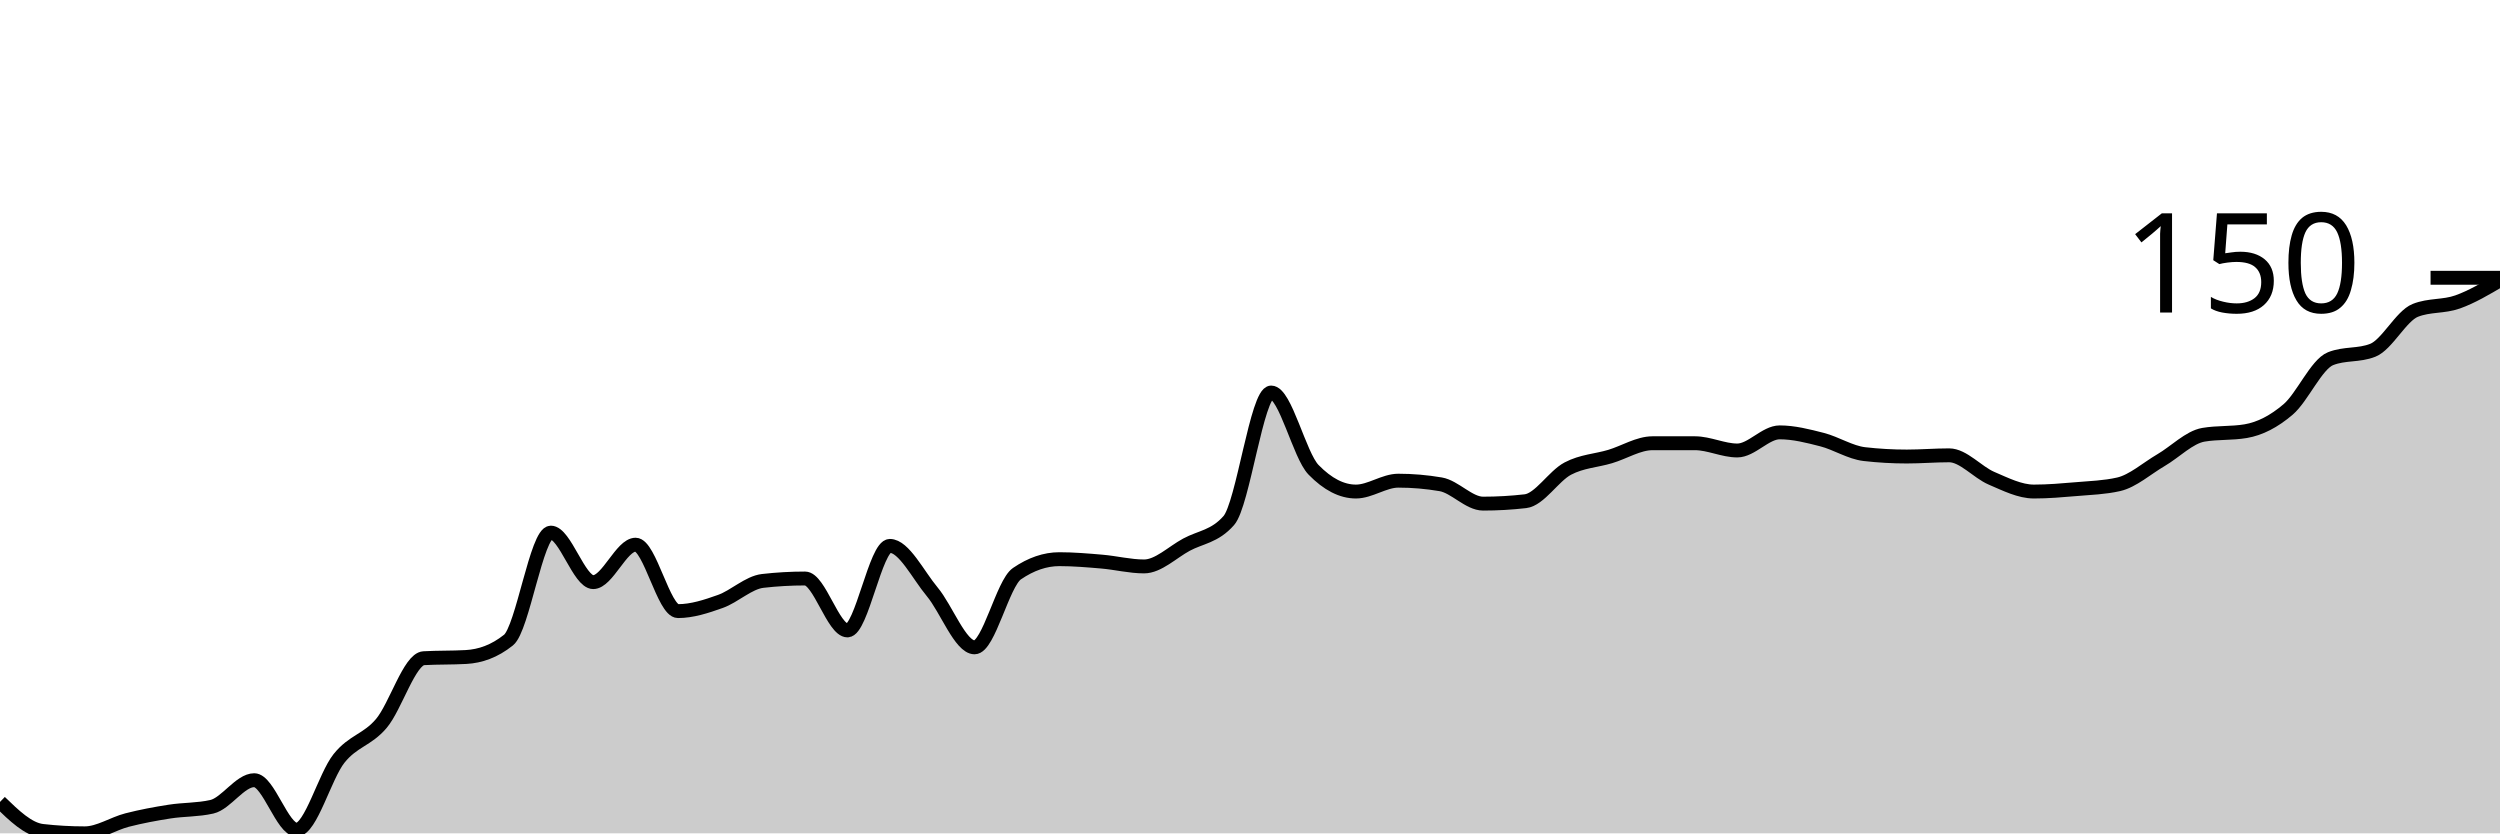
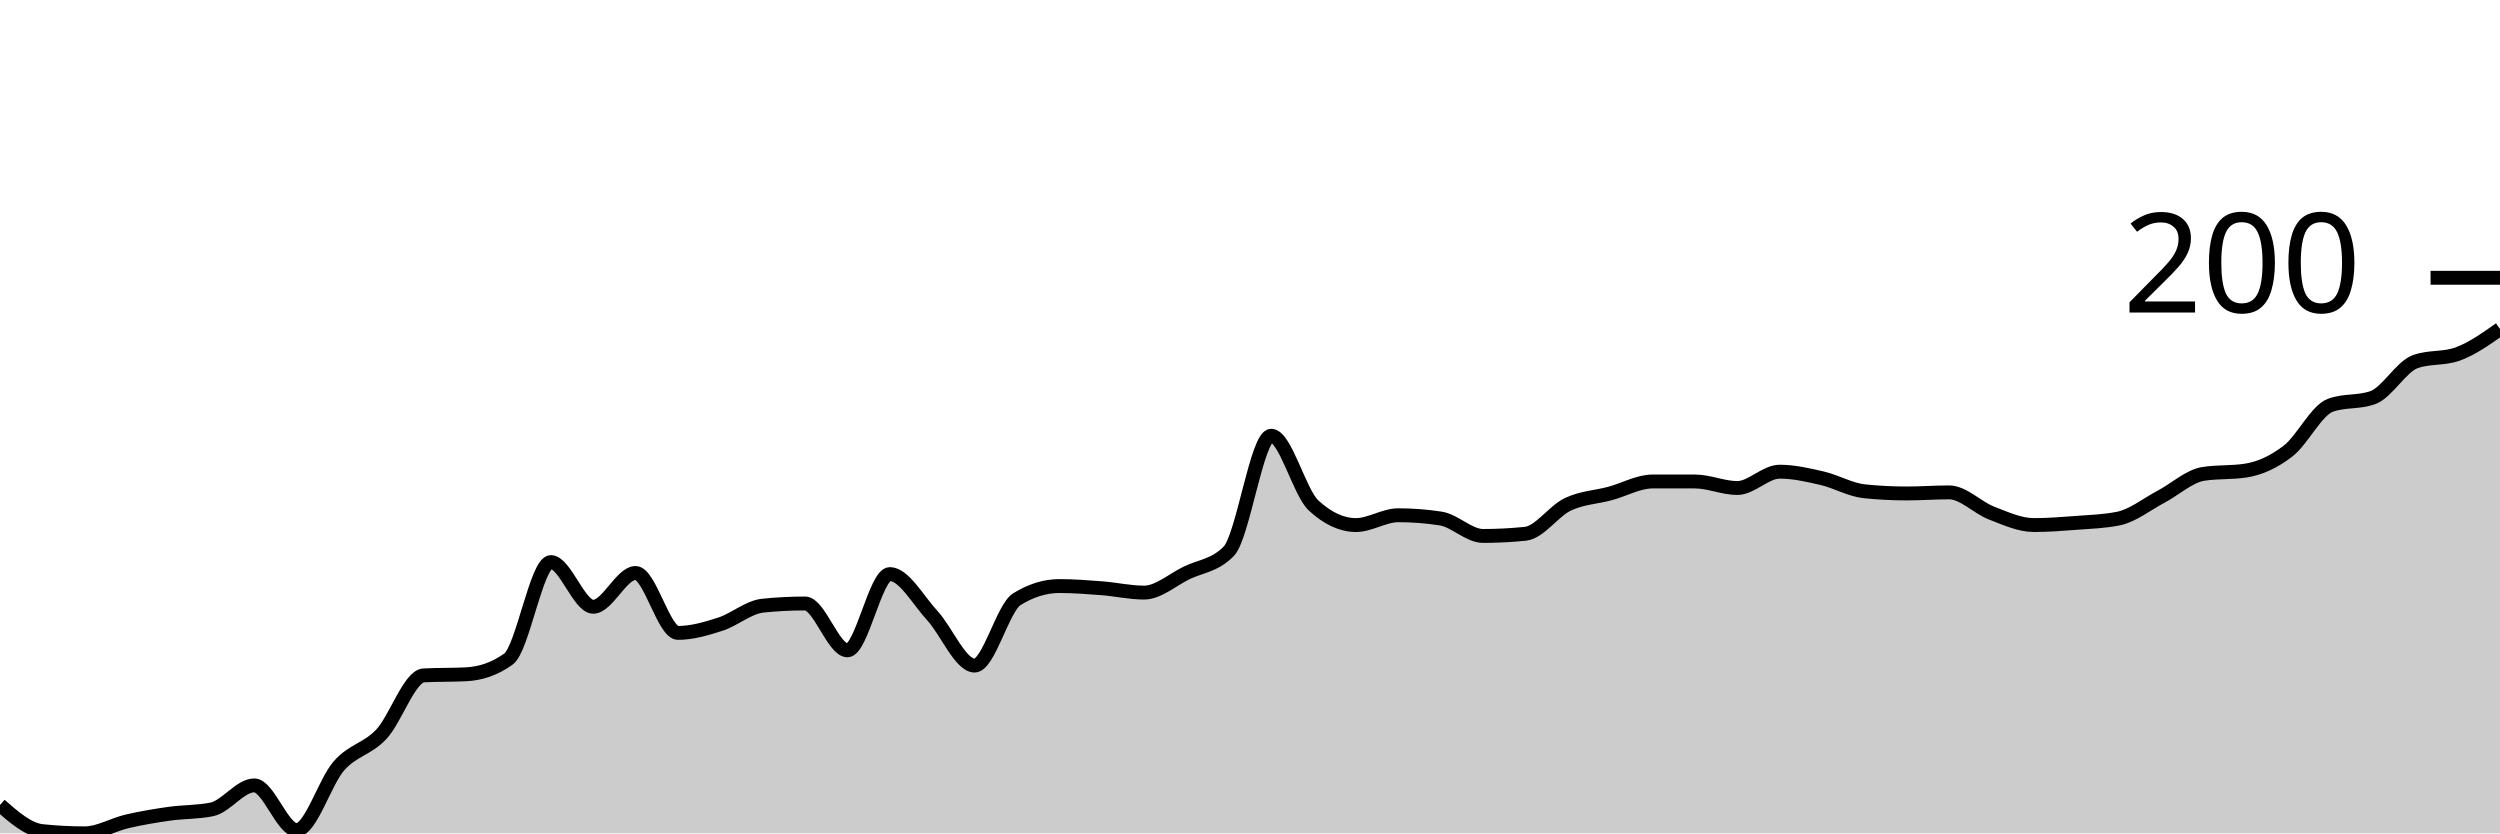
<svg xmlns="http://www.w3.org/2000/svg" viewBox="0 0 180 60">
  <g transform="translate(0,20)">
-     <path class="area" fill="rgba(0, 0, 0, 0.2)" d="M0,37.739C1.017,38.725,2.034,39.71,3.051,39.826C4.068,39.942,5.085,40,6.102,40C7.119,40,8.136,39.304,9.153,39.043C10.169,38.783,11.186,38.594,12.203,38.435C13.22,38.275,14.237,38.319,15.254,38.087C16.271,37.855,17.288,36.174,18.305,36.174C19.322,36.174,20.339,39.739,21.356,39.739C22.373,39.739,23.39,35.884,24.407,34.609C25.424,33.333,26.441,33.29,27.458,32.087C28.475,30.884,29.492,27.449,30.508,27.391C31.525,27.333,32.542,27.362,33.559,27.304C34.576,27.246,35.593,26.899,36.61,26.087C37.627,25.275,38.644,18.348,39.661,18.348C40.678,18.348,41.695,21.913,42.712,21.913C43.729,21.913,44.746,19.217,45.763,19.217C46.78,19.217,47.797,24,48.814,24C49.831,24,50.847,23.667,51.864,23.304C52.881,22.942,53.898,21.942,54.915,21.826C55.932,21.71,56.949,21.652,57.966,21.652C58.983,21.652,60,25.391,61.017,25.391C62.034,25.391,63.051,19.304,64.068,19.304C65.085,19.304,66.102,21.391,67.119,22.609C68.136,23.826,69.153,26.609,70.169,26.609C71.186,26.609,72.203,22,73.22,21.304C74.237,20.609,75.254,20.261,76.271,20.261C77.288,20.261,78.305,20.348,79.322,20.435C80.339,20.522,81.356,20.783,82.373,20.783C83.39,20.783,84.407,19.768,85.424,19.217C86.441,18.667,87.458,18.638,88.475,17.478C89.492,16.319,90.508,8.261,91.525,8.261C92.542,8.261,93.559,12.783,94.576,13.826C95.593,14.87,96.61,15.391,97.627,15.391C98.644,15.391,99.661,14.609,100.678,14.609C101.695,14.609,102.712,14.696,103.729,14.87C104.746,15.043,105.763,16.261,106.78,16.261C107.797,16.261,108.814,16.203,109.831,16.087C110.847,15.971,111.864,14.275,112.881,13.739C113.898,13.203,114.915,13.174,115.932,12.87C116.949,12.565,117.966,11.913,118.983,11.913C120,11.913,121.017,11.913,122.034,11.913C123.051,11.913,124.068,12.435,125.085,12.435C126.102,12.435,127.119,11.13,128.136,11.13C129.153,11.13,130.169,11.391,131.186,11.652C132.203,11.913,133.22,12.58,134.237,12.696C135.254,12.812,136.271,12.87,137.288,12.87C138.305,12.87,139.322,12.783,140.339,12.783C141.356,12.783,142.373,14,143.39,14.435C144.407,14.87,145.424,15.391,146.441,15.391C147.458,15.391,148.475,15.304,149.492,15.217C150.508,15.13,151.525,15.101,152.542,14.87C153.559,14.638,154.576,13.725,155.593,13.13C156.61,12.536,157.627,11.478,158.644,11.304C159.661,11.13,160.678,11.217,161.695,11.043C162.712,10.87,163.729,10.348,164.746,9.478C165.763,8.609,166.78,6.232,167.797,5.826C168.814,5.42,169.831,5.623,170.847,5.217C171.864,4.812,172.881,2.754,173.898,2.348C174.915,1.942,175.932,2.101,176.949,1.739C177.966,1.377,178.983,0.775,180,0.174L180,40C178.983,40,177.966,40,176.949,40C175.932,40,174.915,40,173.898,40C172.881,40,171.864,40,170.847,40C169.831,40,168.814,40,167.797,40C166.78,40,165.763,40,164.746,40C163.729,40,162.712,40,161.695,40C160.678,40,159.661,40,158.644,40C157.627,40,156.61,40,155.593,40C154.576,40,153.559,40,152.542,40C151.525,40,150.508,40,149.492,40C148.475,40,147.458,40,146.441,40C145.424,40,144.407,40,143.39,40C142.373,40,141.356,40,140.339,40C139.322,40,138.305,40,137.288,40C136.271,40,135.254,40,134.237,40C133.22,40,132.203,40,131.186,40C130.169,40,129.153,40,128.136,40C127.119,40,126.102,40,125.085,40C124.068,40,123.051,40,122.034,40C121.017,40,120,40,118.983,40C117.966,40,116.949,40,115.932,40C114.915,40,113.898,40,112.881,40C111.864,40,110.847,40,109.831,40C108.814,40,107.797,40,106.78,40C105.763,40,104.746,40,103.729,40C102.712,40,101.695,40,100.678,40C99.661,40,98.644,40,97.627,40C96.61,40,95.593,40,94.576,40C93.559,40,92.542,40,91.525,40C90.508,40,89.492,40,88.475,40C87.458,40,86.441,40,85.424,40C84.407,40,83.39,40,82.373,40C81.356,40,80.339,40,79.322,40C78.305,40,77.288,40,76.271,40C75.254,40,74.237,40,73.22,40C72.203,40,71.186,40,70.169,40C69.153,40,68.136,40,67.119,40C66.102,40,65.085,40,64.068,40C63.051,40,62.034,40,61.017,40C60,40,58.983,40,57.966,40C56.949,40,55.932,40,54.915,40C53.898,40,52.881,40,51.864,40C50.847,40,49.831,40,48.814,40C47.797,40,46.78,40,45.763,40C44.746,40,43.729,40,42.712,40C41.695,40,40.678,40,39.661,40C38.644,40,37.627,40,36.61,40C35.593,40,34.576,40,33.559,40C32.542,40,31.525,40,30.508,40C29.492,40,28.475,40,27.458,40C26.441,40,25.424,40,24.407,40C23.39,40,22.373,40,21.356,40C20.339,40,19.322,40,18.305,40C17.288,40,16.271,40,15.254,40C14.237,40,13.22,40,12.203,40C11.186,40,10.169,40,9.153,40C8.136,40,7.119,40,6.102,40C5.085,40,4.068,40,3.051,40C2.034,40,1.017,40,0,40Z" />
-     <path class="line" stroke="black" fill="none" d="M0,37.739C1.017,38.725,2.034,39.71,3.051,39.826C4.068,39.942,5.085,40,6.102,40C7.119,40,8.136,39.304,9.153,39.043C10.169,38.783,11.186,38.594,12.203,38.435C13.22,38.275,14.237,38.319,15.254,38.087C16.271,37.855,17.288,36.174,18.305,36.174C19.322,36.174,20.339,39.739,21.356,39.739C22.373,39.739,23.39,35.884,24.407,34.609C25.424,33.333,26.441,33.29,27.458,32.087C28.475,30.884,29.492,27.449,30.508,27.391C31.525,27.333,32.542,27.362,33.559,27.304C34.576,27.246,35.593,26.899,36.61,26.087C37.627,25.275,38.644,18.348,39.661,18.348C40.678,18.348,41.695,21.913,42.712,21.913C43.729,21.913,44.746,19.217,45.763,19.217C46.78,19.217,47.797,24,48.814,24C49.831,24,50.847,23.667,51.864,23.304C52.881,22.942,53.898,21.942,54.915,21.826C55.932,21.71,56.949,21.652,57.966,21.652C58.983,21.652,60,25.391,61.017,25.391C62.034,25.391,63.051,19.304,64.068,19.304C65.085,19.304,66.102,21.391,67.119,22.609C68.136,23.826,69.153,26.609,70.169,26.609C71.186,26.609,72.203,22,73.22,21.304C74.237,20.609,75.254,20.261,76.271,20.261C77.288,20.261,78.305,20.348,79.322,20.435C80.339,20.522,81.356,20.783,82.373,20.783C83.39,20.783,84.407,19.768,85.424,19.217C86.441,18.667,87.458,18.638,88.475,17.478C89.492,16.319,90.508,8.261,91.525,8.261C92.542,8.261,93.559,12.783,94.576,13.826C95.593,14.87,96.61,15.391,97.627,15.391C98.644,15.391,99.661,14.609,100.678,14.609C101.695,14.609,102.712,14.696,103.729,14.87C104.746,15.043,105.763,16.261,106.78,16.261C107.797,16.261,108.814,16.203,109.831,16.087C110.847,15.971,111.864,14.275,112.881,13.739C113.898,13.203,114.915,13.174,115.932,12.87C116.949,12.565,117.966,11.913,118.983,11.913C120,11.913,121.017,11.913,122.034,11.913C123.051,11.913,124.068,12.435,125.085,12.435C126.102,12.435,127.119,11.13,128.136,11.13C129.153,11.13,130.169,11.391,131.186,11.652C132.203,11.913,133.22,12.58,134.237,12.696C135.254,12.812,136.271,12.87,137.288,12.87C138.305,12.87,139.322,12.783,140.339,12.783C141.356,12.783,142.373,14,143.39,14.435C144.407,14.87,145.424,15.391,146.441,15.391C147.458,15.391,148.475,15.304,149.492,15.217C150.508,15.13,151.525,15.101,152.542,14.87C153.559,14.638,154.576,13.725,155.593,13.13C156.61,12.536,157.627,11.478,158.644,11.304C159.661,11.13,160.678,11.217,161.695,11.043C162.712,10.87,163.729,10.348,164.746,9.478C165.763,8.609,166.78,6.232,167.797,5.826C168.814,5.42,169.831,5.623,170.847,5.217C171.864,4.812,172.881,2.754,173.898,2.348C174.915,1.942,175.932,2.101,176.949,1.739C177.966,1.377,178.983,0.775,180,0.174" />
+     <path class="area" fill="rgba(0, 0, 0, 0.2)" d="M0,37.961C1.017,38.85,2.034,39.739,3.051,39.843C4.068,39.948,5.085,40,6.102,40C7.119,40,8.136,39.373,9.153,39.137C10.169,38.902,11.186,38.732,12.203,38.588C13.22,38.444,14.237,38.484,15.254,38.275C16.271,38.065,17.288,36.549,18.305,36.549C19.322,36.549,20.339,39.765,21.356,39.765C22.373,39.765,23.39,36.288,24.407,35.137C25.424,33.987,26.441,33.948,27.458,32.863C28.475,31.778,29.492,28.68,30.508,28.627C31.525,28.575,32.542,28.601,33.559,28.549C34.576,28.497,35.593,28.183,36.61,27.451C37.627,26.719,38.644,20.471,39.661,20.471C40.678,20.471,41.695,23.686,42.712,23.686C43.729,23.686,44.746,21.255,45.763,21.255C46.78,21.255,47.797,25.569,48.814,25.569C49.831,25.569,50.847,25.268,51.864,24.941C52.881,24.614,53.898,23.712,54.915,23.608C55.932,23.503,56.949,23.451,57.966,23.451C58.983,23.451,60,26.824,61.017,26.824C62.034,26.824,63.051,21.333,64.068,21.333C65.085,21.333,66.102,23.216,67.119,24.314C68.136,25.412,69.153,27.922,70.169,27.922C71.186,27.922,72.203,23.765,73.22,23.137C74.237,22.51,75.254,22.196,76.271,22.196C77.288,22.196,78.305,22.275,79.322,22.353C80.339,22.431,81.356,22.667,82.373,22.667C83.39,22.667,84.407,21.752,85.424,21.255C86.441,20.758,87.458,20.732,88.475,19.686C89.492,18.641,90.508,11.373,91.525,11.373C92.542,11.373,93.559,15.451,94.576,16.392C95.593,17.333,96.61,17.804,97.627,17.804C98.644,17.804,99.661,17.098,100.678,17.098C101.695,17.098,102.712,17.176,103.729,17.333C104.746,17.49,105.763,18.588,106.78,18.588C107.797,18.588,108.814,18.536,109.831,18.431C110.847,18.327,111.864,16.797,112.881,16.314C113.898,15.83,114.915,15.804,115.932,15.529C116.949,15.255,117.966,14.667,118.983,14.667C120,14.667,121.017,14.667,122.034,14.667C123.051,14.667,124.068,15.137,125.085,15.137C126.102,15.137,127.119,13.961,128.136,13.961C129.153,13.961,130.169,14.196,131.186,14.431C132.203,14.667,133.22,15.268,134.237,15.373C135.254,15.477,136.271,15.529,137.288,15.529C138.305,15.529,139.322,15.451,140.339,15.451C141.356,15.451,142.373,16.549,143.39,16.941C144.407,17.333,145.424,17.804,146.441,17.804C147.458,17.804,148.475,17.725,149.492,17.647C150.508,17.569,151.525,17.542,152.542,17.333C153.559,17.124,154.576,16.301,155.593,15.765C156.61,15.229,157.627,14.275,158.644,14.118C159.661,13.961,160.678,14.039,161.695,13.882C162.712,13.725,163.729,13.255,164.746,12.471C165.763,11.686,166.78,9.542,167.797,9.176C168.814,8.81,169.831,8.993,170.847,8.627C171.864,8.261,172.881,6.405,173.898,6.039C174.915,5.673,175.932,5.856,176.949,5.49C177.966,5.124,178.983,4.405,180,3.686L180,40C178.983,40,177.966,40,176.949,40C175.932,40,174.915,40,173.898,40C172.881,40,171.864,40,170.847,40C169.831,40,168.814,40,167.797,40C166.78,40,165.763,40,164.746,40C163.729,40,162.712,40,161.695,40C160.678,40,159.661,40,158.644,40C157.627,40,156.61,40,155.593,40C154.576,40,153.559,40,152.542,40C151.525,40,150.508,40,149.492,40C148.475,40,147.458,40,146.441,40C145.424,40,144.407,40,143.39,40C142.373,40,141.356,40,140.339,40C139.322,40,138.305,40,137.288,40C136.271,40,135.254,40,134.237,40C133.22,40,132.203,40,131.186,40C130.169,40,129.153,40,128.136,40C127.119,40,126.102,40,125.085,40C124.068,40,123.051,40,122.034,40C121.017,40,120,40,118.983,40C117.966,40,116.949,40,115.932,40C114.915,40,113.898,40,112.881,40C111.864,40,110.847,40,109.831,40C108.814,40,107.797,40,106.78,40C105.763,40,104.746,40,103.729,40C102.712,40,101.695,40,100.678,40C99.661,40,98.644,40,97.627,40C96.61,40,95.593,40,94.576,40C93.559,40,92.542,40,91.525,40C90.508,40,89.492,40,88.475,40C87.458,40,86.441,40,85.424,40C84.407,40,83.39,40,82.373,40C81.356,40,80.339,40,79.322,40C78.305,40,77.288,40,76.271,40C75.254,40,74.237,40,73.22,40C72.203,40,71.186,40,70.169,40C69.153,40,68.136,40,67.119,40C66.102,40,65.085,40,64.068,40C63.051,40,62.034,40,61.017,40C60,40,58.983,40,57.966,40C56.949,40,55.932,40,54.915,40C53.898,40,52.881,40,51.864,40C50.847,40,49.831,40,48.814,40C47.797,40,46.78,40,45.763,40C44.746,40,43.729,40,42.712,40C41.695,40,40.678,40,39.661,40C38.644,40,37.627,40,36.61,40C35.593,40,34.576,40,33.559,40C32.542,40,31.525,40,30.508,40C29.492,40,28.475,40,27.458,40C26.441,40,25.424,40,24.407,40C23.39,40,22.373,40,21.356,40C20.339,40,19.322,40,18.305,40C17.288,40,16.271,40,15.254,40C14.237,40,13.22,40,12.203,40C11.186,40,10.169,40,9.153,40C8.136,40,7.119,40,6.102,40C5.085,40,4.068,40,3.051,40C2.034,40,1.017,40,0,40Z" />
+     <path class="line" stroke="black" fill="none" d="M0,37.961C1.017,38.85,2.034,39.739,3.051,39.843C4.068,39.948,5.085,40,6.102,40C7.119,40,8.136,39.373,9.153,39.137C10.169,38.902,11.186,38.732,12.203,38.588C13.22,38.444,14.237,38.484,15.254,38.275C16.271,38.065,17.288,36.549,18.305,36.549C19.322,36.549,20.339,39.765,21.356,39.765C22.373,39.765,23.39,36.288,24.407,35.137C25.424,33.987,26.441,33.948,27.458,32.863C28.475,31.778,29.492,28.68,30.508,28.627C31.525,28.575,32.542,28.601,33.559,28.549C34.576,28.497,35.593,28.183,36.61,27.451C37.627,26.719,38.644,20.471,39.661,20.471C40.678,20.471,41.695,23.686,42.712,23.686C43.729,23.686,44.746,21.255,45.763,21.255C46.78,21.255,47.797,25.569,48.814,25.569C49.831,25.569,50.847,25.268,51.864,24.941C52.881,24.614,53.898,23.712,54.915,23.608C55.932,23.503,56.949,23.451,57.966,23.451C58.983,23.451,60,26.824,61.017,26.824C62.034,26.824,63.051,21.333,64.068,21.333C65.085,21.333,66.102,23.216,67.119,24.314C68.136,25.412,69.153,27.922,70.169,27.922C71.186,27.922,72.203,23.765,73.22,23.137C74.237,22.51,75.254,22.196,76.271,22.196C77.288,22.196,78.305,22.275,79.322,22.353C80.339,22.431,81.356,22.667,82.373,22.667C83.39,22.667,84.407,21.752,85.424,21.255C86.441,20.758,87.458,20.732,88.475,19.686C89.492,18.641,90.508,11.373,91.525,11.373C92.542,11.373,93.559,15.451,94.576,16.392C95.593,17.333,96.61,17.804,97.627,17.804C98.644,17.804,99.661,17.098,100.678,17.098C101.695,17.098,102.712,17.176,103.729,17.333C104.746,17.49,105.763,18.588,106.78,18.588C107.797,18.588,108.814,18.536,109.831,18.431C110.847,18.327,111.864,16.797,112.881,16.314C113.898,15.83,114.915,15.804,115.932,15.529C116.949,15.255,117.966,14.667,118.983,14.667C120,14.667,121.017,14.667,122.034,14.667C123.051,14.667,124.068,15.137,125.085,15.137C126.102,15.137,127.119,13.961,128.136,13.961C129.153,13.961,130.169,14.196,131.186,14.431C132.203,14.667,133.22,15.268,134.237,15.373C135.254,15.477,136.271,15.529,137.288,15.529C138.305,15.529,139.322,15.451,140.339,15.451C141.356,15.451,142.373,16.549,143.39,16.941C144.407,17.333,145.424,17.804,146.441,17.804C147.458,17.804,148.475,17.725,149.492,17.647C150.508,17.569,151.525,17.542,152.542,17.333C153.559,17.124,154.576,16.301,155.593,15.765C156.61,15.229,157.627,14.275,158.644,14.118C159.661,13.961,160.678,14.039,161.695,13.882C162.712,13.725,163.729,13.255,164.746,12.471C165.763,11.686,166.78,9.542,167.797,9.176C168.814,8.81,169.831,8.993,170.847,8.627C171.864,8.261,172.881,6.405,173.898,6.039C174.915,5.673,175.932,5.856,176.949,5.49C177.966,5.124,178.983,4.405,180,3.686" />
    <path class="axis-ceiling" stroke-width="1" stroke="black" fill="none" d="M175,0L180,0" />
-     <text class="axis-ceiling-label" font-family="sans-serif" text-anchor="end" font-size="10px" x="170" y="2.5">150</text>
+     <text class="axis-ceiling-label" font-family="sans-serif" text-anchor="end" font-size="10px" x="170" y="2.5">200</text>
  </g>
</svg>
